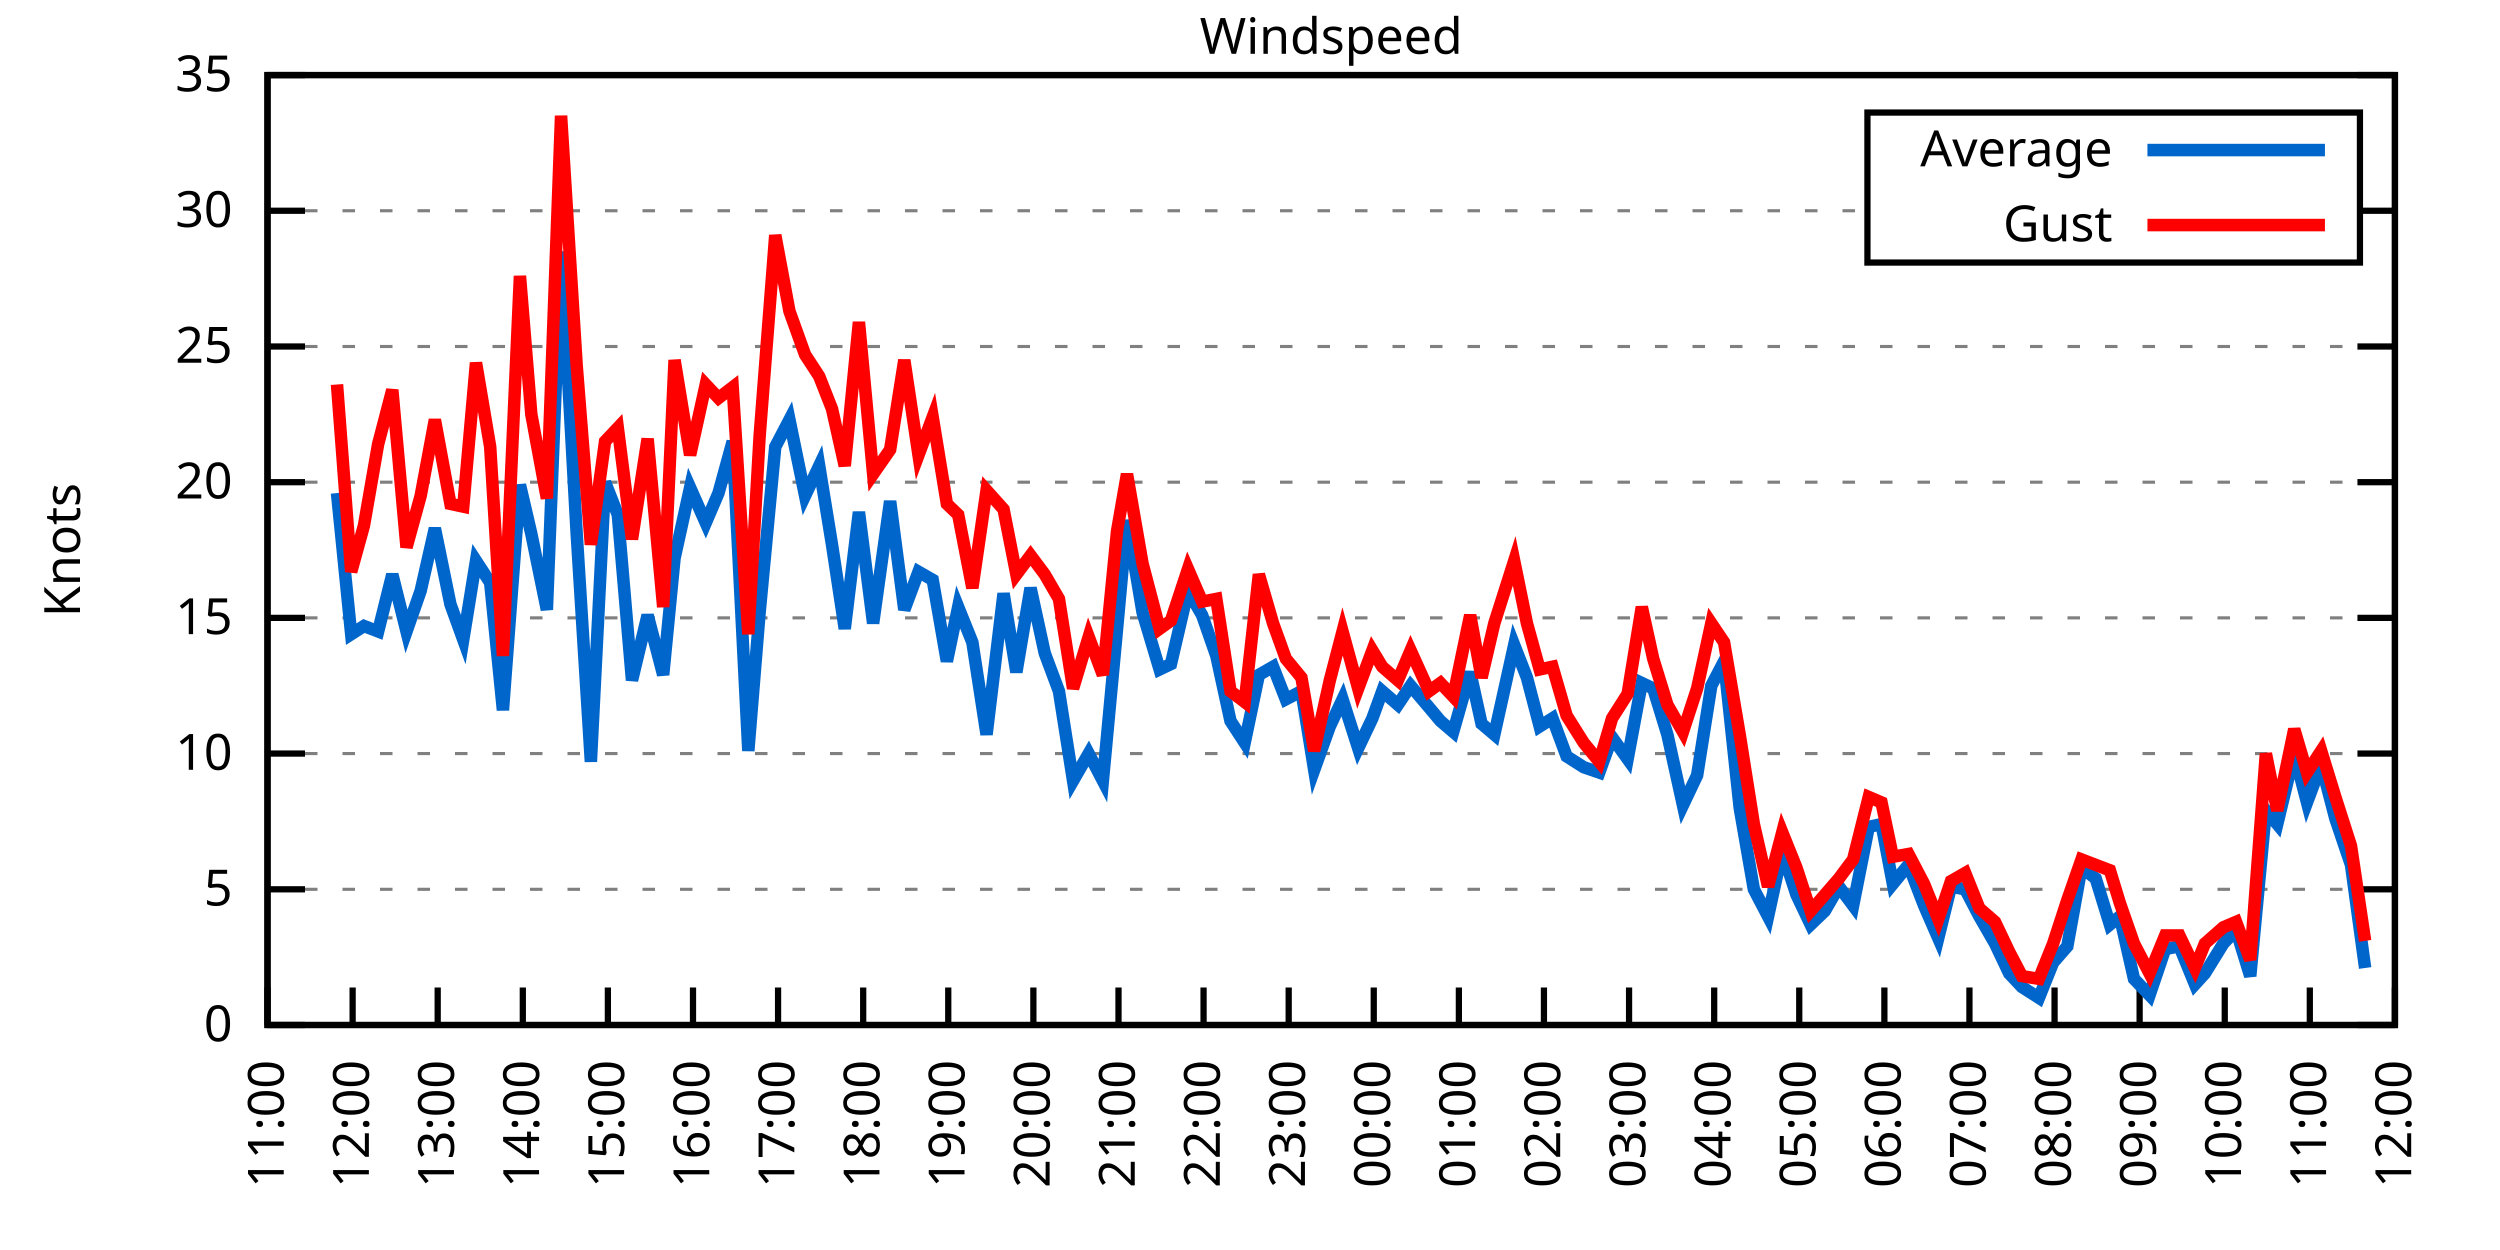
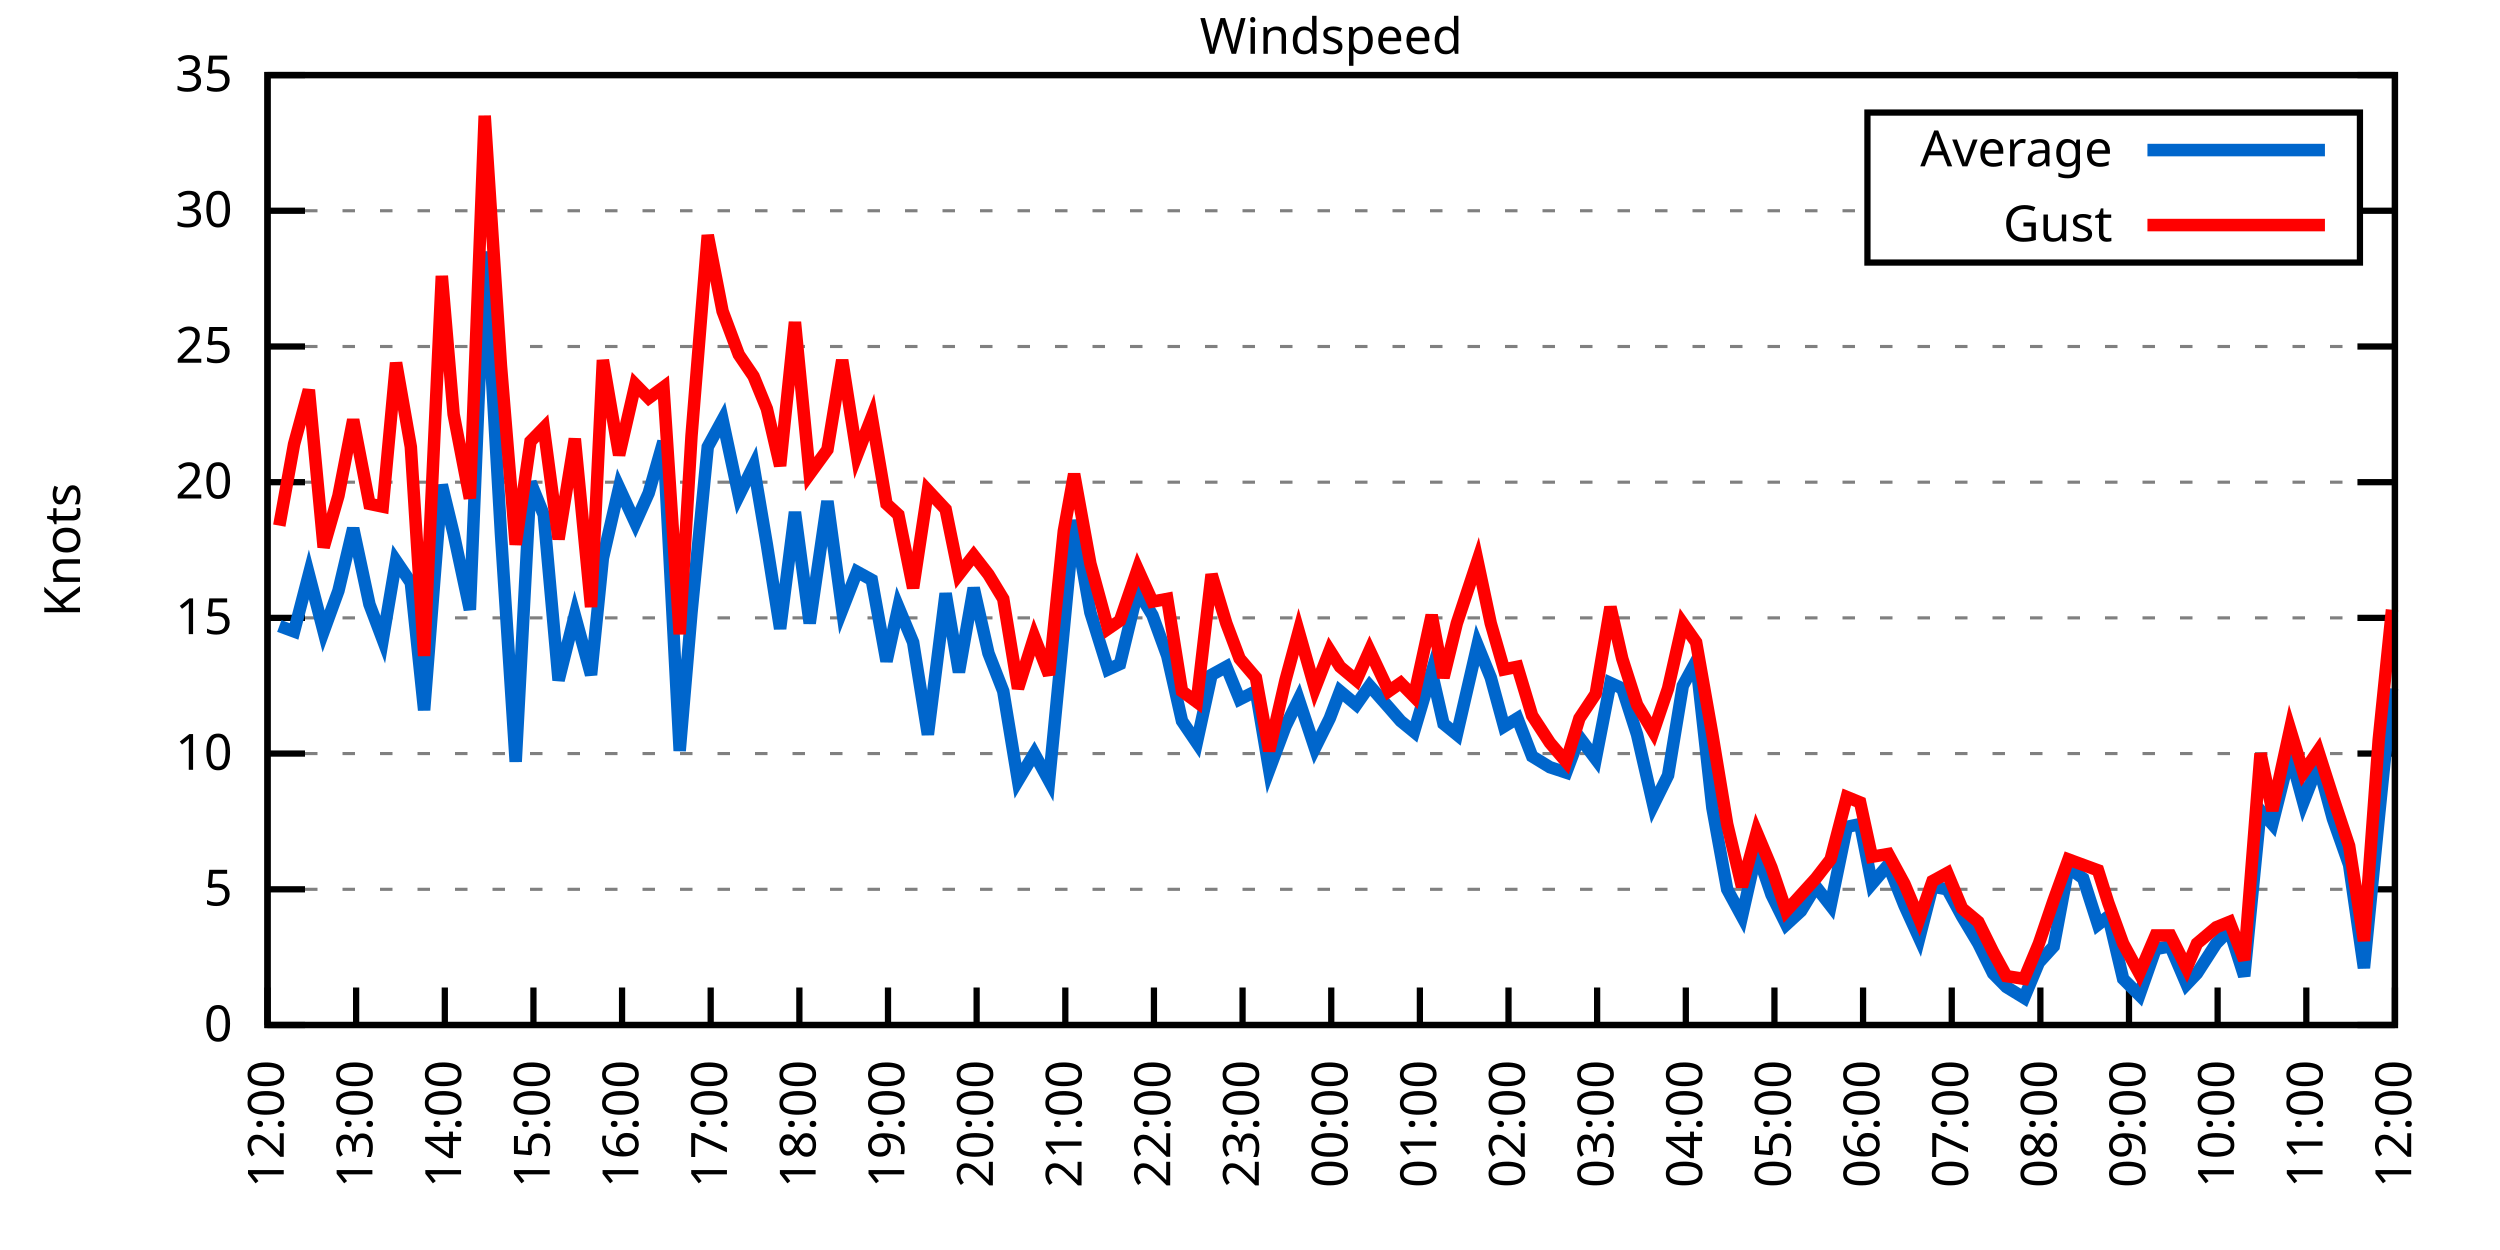
<svg xmlns="http://www.w3.org/2000/svg" xmlns:xlink="http://www.w3.org/1999/xlink" width="400" height="200" viewBox="0 0 400 200">
  <g id="gnuplot_canvas">
    <rect x="0" y="0" width="400" height="200" fill="none" />
    <defs>
      <circle id="gpDot" r="0.5" stroke-width="0.5" stroke="currentColor" />
      <path id="gpPt0" stroke-width="0.333" stroke="currentColor" d="M-1,0 h2 M0,-1 v2" />
      <path id="gpPt1" stroke-width="0.333" stroke="currentColor" d="M-1,-1 L1,1 M1,-1 L-1,1" />
      <path id="gpPt2" stroke-width="0.333" stroke="currentColor" d="M-1,0 L1,0 M0,-1 L0,1 M-1,-1 L1,1 M-1,1 L1,-1" />
      <rect id="gpPt3" stroke-width="0.333" stroke="currentColor" x="-1" y="-1" width="2" height="2" />
      <rect id="gpPt4" stroke-width="0.333" stroke="currentColor" fill="currentColor" x="-1" y="-1" width="2" height="2" />
      <circle id="gpPt5" stroke-width="0.333" stroke="currentColor" cx="0" cy="0" r="1" />
      <use xlink:href="#gpPt5" id="gpPt6" fill="currentColor" stroke="none" />
      <path id="gpPt7" stroke-width="0.333" stroke="currentColor" d="M0,-1.33 L-1.33,0.67 L1.33,0.67 z" />
      <use xlink:href="#gpPt7" id="gpPt8" fill="currentColor" stroke="none" />
      <use xlink:href="#gpPt7" id="gpPt9" stroke="currentColor" transform="rotate(180)" />
      <use xlink:href="#gpPt9" id="gpPt10" fill="currentColor" stroke="none" />
      <use xlink:href="#gpPt3" id="gpPt11" stroke="currentColor" transform="rotate(45)" />
      <use xlink:href="#gpPt11" id="gpPt12" fill="currentColor" stroke="none" />
      <path id="gpPt13" stroke-width="0.333" stroke="currentColor" d="M0,1.330 L1.265,0.411 L0.782,-1.067 L-0.782,-1.076 L-1.265,0.411 z" />
      <use xlink:href="#gpPt13" id="gpPt14" fill="currentColor" stroke="none" />
      <filter id="textbox" filterUnits="objectBoundingBox" x="0" y="0" height="1" width="1">
        <feFlood flood-color="white" flood-opacity="1" result="bgnd" />
        <feComposite in="SourceGraphic" in2="bgnd" operator="atop" />
      </filter>
      <filter id="greybox" filterUnits="objectBoundingBox" x="0" y="0" height="1" width="1">
        <feFlood flood-color="lightgrey" flood-opacity="1" result="grey" />
        <feComposite in="SourceGraphic" in2="grey" operator="atop" />
      </filter>
    </defs>
    <g fill="none" color="white" stroke="currentColor" stroke-width="1.00" stroke-linecap="butt" stroke-linejoin="miter">
</g>
    <g fill="none" color="black" stroke="currentColor" stroke-width="1.00" stroke-linecap="butt" stroke-linejoin="miter">
      <g stroke="none" shape-rendering="crispEdges">
        <polygon fill="rgb(255, 255, 255)" points="42.80,164.00 383.18,164.00 383.18,12.02 42.80,12.02 " />
      </g>
    </g>
    <g fill="none" color="black" stroke="currentColor" stroke-width="1.00" stroke-linecap="butt" stroke-linejoin="miter">
</g>
    <g fill="none" color="black" stroke="black" stroke-width="0.50" stroke-linecap="butt" stroke-linejoin="miter">
</g>
    <g fill="none" color="gray" stroke="currentColor" stroke-width="0.50" stroke-linecap="butt" stroke-linejoin="miter">
      <path stroke="gray" stroke-dasharray="2,4" class="gridline" d="M42.80,164.00 L383.19,164.00  " />
    </g>
    <g fill="none" color="gray" stroke="gray" stroke-width="1.00" stroke-linecap="butt" stroke-linejoin="miter">
</g>
    <g fill="none" color="black" stroke="currentColor" stroke-width="1.00" stroke-linecap="butt" stroke-linejoin="miter">
      <path stroke="black" d="M42.80,164.00 L48.80,164.00 M383.19,164.00 L377.19,164.00  " />
      <g transform="translate(37.20,166.60)" stroke="none" fill="black" font-family="Sans" font-size="8.00" text-anchor="end">
        <text>
          <tspan font-family="Sans"> 0</tspan>
        </text>
      </g>
    </g>
    <g fill="none" color="black" stroke="currentColor" stroke-width="1.00" stroke-linecap="butt" stroke-linejoin="miter">
</g>
    <g fill="none" color="black" stroke="black" stroke-width="0.50" stroke-linecap="butt" stroke-linejoin="miter">
</g>
    <g fill="none" color="gray" stroke="currentColor" stroke-width="0.50" stroke-linecap="butt" stroke-linejoin="miter">
      <path stroke="gray" stroke-dasharray="2,4" class="gridline" d="M42.80,142.29 L383.19,142.29  " />
    </g>
    <g fill="none" color="gray" stroke="gray" stroke-width="1.00" stroke-linecap="butt" stroke-linejoin="miter">
</g>
    <g fill="none" color="black" stroke="currentColor" stroke-width="1.00" stroke-linecap="butt" stroke-linejoin="miter">
      <path stroke="black" d="M42.80,142.29 L48.80,142.29 M383.19,142.29 L377.19,142.29  " />
      <g transform="translate(37.20,144.89)" stroke="none" fill="black" font-family="Sans" font-size="8.00" text-anchor="end">
        <text>
          <tspan font-family="Sans"> 5</tspan>
        </text>
      </g>
    </g>
    <g fill="none" color="black" stroke="currentColor" stroke-width="1.00" stroke-linecap="butt" stroke-linejoin="miter">
</g>
    <g fill="none" color="black" stroke="black" stroke-width="0.50" stroke-linecap="butt" stroke-linejoin="miter">
</g>
    <g fill="none" color="gray" stroke="currentColor" stroke-width="0.50" stroke-linecap="butt" stroke-linejoin="miter">
      <path stroke="gray" stroke-dasharray="2,4" class="gridline" d="M42.80,120.57 L383.19,120.57  " />
    </g>
    <g fill="none" color="gray" stroke="gray" stroke-width="1.00" stroke-linecap="butt" stroke-linejoin="miter">
</g>
    <g fill="none" color="black" stroke="currentColor" stroke-width="1.00" stroke-linecap="butt" stroke-linejoin="miter">
      <path stroke="black" d="M42.80,120.57 L48.80,120.57 M383.19,120.57 L377.19,120.57  " />
      <g transform="translate(37.20,123.17)" stroke="none" fill="black" font-family="Sans" font-size="8.00" text-anchor="end">
        <text>
          <tspan font-family="Sans"> 10</tspan>
        </text>
      </g>
    </g>
    <g fill="none" color="black" stroke="currentColor" stroke-width="1.00" stroke-linecap="butt" stroke-linejoin="miter">
</g>
    <g fill="none" color="black" stroke="black" stroke-width="0.50" stroke-linecap="butt" stroke-linejoin="miter">
</g>
    <g fill="none" color="gray" stroke="currentColor" stroke-width="0.50" stroke-linecap="butt" stroke-linejoin="miter">
      <path stroke="gray" stroke-dasharray="2,4" class="gridline" d="M42.80,98.86 L383.19,98.86  " />
    </g>
    <g fill="none" color="gray" stroke="gray" stroke-width="1.00" stroke-linecap="butt" stroke-linejoin="miter">
</g>
    <g fill="none" color="black" stroke="currentColor" stroke-width="1.00" stroke-linecap="butt" stroke-linejoin="miter">
      <path stroke="black" d="M42.80,98.86 L48.80,98.86 M383.19,98.86 L377.19,98.86  " />
      <g transform="translate(37.20,101.46)" stroke="none" fill="black" font-family="Sans" font-size="8.00" text-anchor="end">
        <text>
          <tspan font-family="Sans"> 15</tspan>
        </text>
      </g>
    </g>
    <g fill="none" color="black" stroke="currentColor" stroke-width="1.00" stroke-linecap="butt" stroke-linejoin="miter">
</g>
    <g fill="none" color="black" stroke="black" stroke-width="0.50" stroke-linecap="butt" stroke-linejoin="miter">
</g>
    <g fill="none" color="gray" stroke="currentColor" stroke-width="0.50" stroke-linecap="butt" stroke-linejoin="miter">
      <path stroke="gray" stroke-dasharray="2,4" class="gridline" d="M42.80,77.15 L383.19,77.15  " />
    </g>
    <g fill="none" color="gray" stroke="gray" stroke-width="1.00" stroke-linecap="butt" stroke-linejoin="miter">
</g>
    <g fill="none" color="black" stroke="currentColor" stroke-width="1.00" stroke-linecap="butt" stroke-linejoin="miter">
      <path stroke="black" d="M42.80,77.15 L48.80,77.15 M383.19,77.15 L377.19,77.15  " />
      <g transform="translate(37.20,79.75)" stroke="none" fill="black" font-family="Sans" font-size="8.00" text-anchor="end">
        <text>
          <tspan font-family="Sans"> 20</tspan>
        </text>
      </g>
    </g>
    <g fill="none" color="black" stroke="currentColor" stroke-width="1.00" stroke-linecap="butt" stroke-linejoin="miter">
</g>
    <g fill="none" color="black" stroke="black" stroke-width="0.50" stroke-linecap="butt" stroke-linejoin="miter">
</g>
    <g fill="none" color="gray" stroke="currentColor" stroke-width="0.50" stroke-linecap="butt" stroke-linejoin="miter">
      <path stroke="gray" stroke-dasharray="2,4" class="gridline" d="M42.80,55.44 L383.19,55.44  " />
    </g>
    <g fill="none" color="gray" stroke="gray" stroke-width="1.00" stroke-linecap="butt" stroke-linejoin="miter">
</g>
    <g fill="none" color="black" stroke="currentColor" stroke-width="1.00" stroke-linecap="butt" stroke-linejoin="miter">
      <path stroke="black" d="M42.80,55.44 L48.80,55.44 M383.19,55.44 L377.19,55.44  " />
      <g transform="translate(37.20,58.04)" stroke="none" fill="black" font-family="Sans" font-size="8.00" text-anchor="end">
        <text>
          <tspan font-family="Sans"> 25</tspan>
        </text>
      </g>
    </g>
    <g fill="none" color="black" stroke="currentColor" stroke-width="1.00" stroke-linecap="butt" stroke-linejoin="miter">
</g>
    <g fill="none" color="black" stroke="black" stroke-width="0.50" stroke-linecap="butt" stroke-linejoin="miter">
</g>
    <g fill="none" color="gray" stroke="currentColor" stroke-width="0.50" stroke-linecap="butt" stroke-linejoin="miter">
      <path stroke="gray" stroke-dasharray="2,4" class="gridline" d="M42.80,33.72 L298.79,33.72 M377.59,33.72 L383.19,33.72  " />
    </g>
    <g fill="none" color="gray" stroke="gray" stroke-width="1.00" stroke-linecap="butt" stroke-linejoin="miter">
</g>
    <g fill="none" color="black" stroke="currentColor" stroke-width="1.00" stroke-linecap="butt" stroke-linejoin="miter">
      <path stroke="black" d="M42.80,33.72 L48.80,33.72 M383.19,33.72 L377.19,33.72  " />
      <g transform="translate(37.20,36.32)" stroke="none" fill="black" font-family="Sans" font-size="8.00" text-anchor="end">
        <text>
          <tspan font-family="Sans"> 30</tspan>
        </text>
      </g>
    </g>
    <g fill="none" color="black" stroke="currentColor" stroke-width="1.00" stroke-linecap="butt" stroke-linejoin="miter">
</g>
    <g fill="none" color="black" stroke="black" stroke-width="0.50" stroke-linecap="butt" stroke-linejoin="miter">
</g>
    <g fill="none" color="gray" stroke="currentColor" stroke-width="0.50" stroke-linecap="butt" stroke-linejoin="miter">
      <path stroke="gray" stroke-dasharray="2,4" class="gridline" d="M42.80,12.01 L383.19,12.01  " />
    </g>
    <g fill="none" color="gray" stroke="gray" stroke-width="1.00" stroke-linecap="butt" stroke-linejoin="miter">
</g>
    <g fill="none" color="black" stroke="currentColor" stroke-width="1.00" stroke-linecap="butt" stroke-linejoin="miter">
      <path stroke="black" d="M42.80,12.01 L48.80,12.01 M383.19,12.01 L377.19,12.01  " />
      <g transform="translate(37.20,14.61)" stroke="none" fill="black" font-family="Sans" font-size="8.00" text-anchor="end">
        <text>
          <tspan font-family="Sans"> 35</tspan>
        </text>
      </g>
    </g>
    <g fill="none" color="black" stroke="currentColor" stroke-width="1.00" stroke-linecap="butt" stroke-linejoin="miter">
      <path stroke="black" d="M42.80,164.00 L42.80,158.00  " />
      <g transform="translate(45.40,169.60) rotate(270.00)" stroke="none" fill="black" font-family="Sans" font-size="8.00" text-anchor="end">
        <text>
-           <tspan font-family="Sans">11:00</tspan>
-         </text>
-       </g>
-     </g>
-     <g fill="none" color="black" stroke="currentColor" stroke-width="1.00" stroke-linecap="butt" stroke-linejoin="miter">
-       <path stroke="black" d="M56.42,164.00 L56.42,158.00  " />
-       <g transform="translate(59.02,169.60) rotate(270.00)" stroke="none" fill="black" font-family="Sans" font-size="8.00" text-anchor="end">
-         <text>
          <tspan font-family="Sans">12:00</tspan>
        </text>
      </g>
    </g>
    <g fill="none" color="black" stroke="currentColor" stroke-width="1.00" stroke-linecap="butt" stroke-linejoin="miter">
-       <path stroke="black" d="M70.03,164.00 L70.03,158.00  " />
-       <g transform="translate(72.63,169.60) rotate(270.00)" stroke="none" fill="black" font-family="Sans" font-size="8.00" text-anchor="end">
+       <path stroke="black" d="M56.98,164.00 L56.98,158.00  " />
+       <g transform="translate(59.58,169.60) rotate(270.00)" stroke="none" fill="black" font-family="Sans" font-size="8.00" text-anchor="end">
        <text>
          <tspan font-family="Sans">13:00</tspan>
        </text>
      </g>
    </g>
    <g fill="none" color="black" stroke="currentColor" stroke-width="1.00" stroke-linecap="butt" stroke-linejoin="miter">
-       <path stroke="black" d="M83.65,164.00 L83.65,158.00  " />
-       <g transform="translate(86.25,169.60) rotate(270.00)" stroke="none" fill="black" font-family="Sans" font-size="8.00" text-anchor="end">
+       <path stroke="black" d="M71.17,164.00 L71.17,158.00  " />
+       <g transform="translate(73.77,169.60) rotate(270.00)" stroke="none" fill="black" font-family="Sans" font-size="8.00" text-anchor="end">
        <text>
          <tspan font-family="Sans">14:00</tspan>
        </text>
      </g>
    </g>
    <g fill="none" color="black" stroke="currentColor" stroke-width="1.00" stroke-linecap="butt" stroke-linejoin="miter">
-       <path stroke="black" d="M97.26,164.00 L97.26,158.00  " />
-       <g transform="translate(99.86,169.60) rotate(270.00)" stroke="none" fill="black" font-family="Sans" font-size="8.00" text-anchor="end">
+       <path stroke="black" d="M85.35,164.00 L85.35,158.00  " />
+       <g transform="translate(87.95,169.60) rotate(270.00)" stroke="none" fill="black" font-family="Sans" font-size="8.00" text-anchor="end">
        <text>
          <tspan font-family="Sans">15:00</tspan>
        </text>
      </g>
    </g>
    <g fill="none" color="black" stroke="currentColor" stroke-width="1.00" stroke-linecap="butt" stroke-linejoin="miter">
-       <path stroke="black" d="M110.88,164.00 L110.88,158.00  " />
-       <g transform="translate(113.48,169.60) rotate(270.00)" stroke="none" fill="black" font-family="Sans" font-size="8.00" text-anchor="end">
+       <path stroke="black" d="M99.53,164.00 L99.53,158.00  " />
+       <g transform="translate(102.13,169.60) rotate(270.00)" stroke="none" fill="black" font-family="Sans" font-size="8.00" text-anchor="end">
        <text>
          <tspan font-family="Sans">16:00</tspan>
        </text>
      </g>
    </g>
    <g fill="none" color="black" stroke="currentColor" stroke-width="1.00" stroke-linecap="butt" stroke-linejoin="miter">
-       <path stroke="black" d="M124.49,164.00 L124.49,158.00  " />
-       <g transform="translate(127.09,169.60) rotate(270.00)" stroke="none" fill="black" font-family="Sans" font-size="8.00" text-anchor="end">
+       <path stroke="black" d="M113.71,164.00 L113.71,158.00  " />
+       <g transform="translate(116.31,169.60) rotate(270.00)" stroke="none" fill="black" font-family="Sans" font-size="8.00" text-anchor="end">
        <text>
          <tspan font-family="Sans">17:00</tspan>
        </text>
      </g>
    </g>
    <g fill="none" color="black" stroke="currentColor" stroke-width="1.00" stroke-linecap="butt" stroke-linejoin="miter">
-       <path stroke="black" d="M138.11,164.00 L138.11,158.00  " />
-       <g transform="translate(140.71,169.60) rotate(270.00)" stroke="none" fill="black" font-family="Sans" font-size="8.00" text-anchor="end">
+       <path stroke="black" d="M127.90,164.00 L127.90,158.00  " />
+       <g transform="translate(130.50,169.60) rotate(270.00)" stroke="none" fill="black" font-family="Sans" font-size="8.00" text-anchor="end">
        <text>
          <tspan font-family="Sans">18:00</tspan>
        </text>
      </g>
    </g>
    <g fill="none" color="black" stroke="currentColor" stroke-width="1.00" stroke-linecap="butt" stroke-linejoin="miter">
-       <path stroke="black" d="M151.72,164.00 L151.72,158.00  " />
-       <g transform="translate(154.32,169.60) rotate(270.00)" stroke="none" fill="black" font-family="Sans" font-size="8.00" text-anchor="end">
+       <path stroke="black" d="M142.08,164.00 L142.08,158.00  " />
+       <g transform="translate(144.68,169.60) rotate(270.00)" stroke="none" fill="black" font-family="Sans" font-size="8.00" text-anchor="end">
        <text>
          <tspan font-family="Sans">19:00</tspan>
        </text>
      </g>
    </g>
    <g fill="none" color="black" stroke="currentColor" stroke-width="1.00" stroke-linecap="butt" stroke-linejoin="miter">
-       <path stroke="black" d="M165.34,164.00 L165.34,158.00  " />
-       <g transform="translate(167.94,169.60) rotate(270.00)" stroke="none" fill="black" font-family="Sans" font-size="8.00" text-anchor="end">
+       <path stroke="black" d="M156.26,164.00 L156.26,158.00  " />
+       <g transform="translate(158.86,169.60) rotate(270.00)" stroke="none" fill="black" font-family="Sans" font-size="8.00" text-anchor="end">
        <text>
          <tspan font-family="Sans">20:00</tspan>
        </text>
      </g>
    </g>
    <g fill="none" color="black" stroke="currentColor" stroke-width="1.00" stroke-linecap="butt" stroke-linejoin="miter">
-       <path stroke="black" d="M178.96,164.00 L178.96,158.00  " />
-       <g transform="translate(181.56,169.60) rotate(270.00)" stroke="none" fill="black" font-family="Sans" font-size="8.00" text-anchor="end">
+       <path stroke="black" d="M170.45,164.00 L170.45,158.00  " />
+       <g transform="translate(173.05,169.60) rotate(270.00)" stroke="none" fill="black" font-family="Sans" font-size="8.00" text-anchor="end">
        <text>
          <tspan font-family="Sans">21:00</tspan>
        </text>
      </g>
    </g>
    <g fill="none" color="black" stroke="currentColor" stroke-width="1.00" stroke-linecap="butt" stroke-linejoin="miter">
-       <path stroke="black" d="M192.57,164.00 L192.57,158.00  " />
-       <g transform="translate(195.17,169.60) rotate(270.00)" stroke="none" fill="black" font-family="Sans" font-size="8.00" text-anchor="end">
+       <path stroke="black" d="M184.63,164.00 L184.63,158.00  " />
+       <g transform="translate(187.23,169.60) rotate(270.00)" stroke="none" fill="black" font-family="Sans" font-size="8.00" text-anchor="end">
        <text>
          <tspan font-family="Sans">22:00</tspan>
        </text>
      </g>
    </g>
    <g fill="none" color="black" stroke="currentColor" stroke-width="1.00" stroke-linecap="butt" stroke-linejoin="miter">
-       <path stroke="black" d="M206.19,164.00 L206.19,158.00  " />
-       <g transform="translate(208.79,169.60) rotate(270.00)" stroke="none" fill="black" font-family="Sans" font-size="8.00" text-anchor="end">
+       <path stroke="black" d="M198.81,164.00 L198.81,158.00  " />
+       <g transform="translate(201.41,169.60) rotate(270.00)" stroke="none" fill="black" font-family="Sans" font-size="8.00" text-anchor="end">
        <text>
          <tspan font-family="Sans">23:00</tspan>
        </text>
      </g>
    </g>
    <g fill="none" color="black" stroke="currentColor" stroke-width="1.00" stroke-linecap="butt" stroke-linejoin="miter">
-       <path stroke="black" d="M219.80,164.00 L219.80,158.00  " />
-       <g transform="translate(222.40,169.60) rotate(270.00)" stroke="none" fill="black" font-family="Sans" font-size="8.00" text-anchor="end">
+       <path stroke="black" d="M213.00,164.00 L213.00,158.00  " />
+       <g transform="translate(215.60,169.60) rotate(270.00)" stroke="none" fill="black" font-family="Sans" font-size="8.00" text-anchor="end">
        <text>
          <tspan font-family="Sans">00:00</tspan>
        </text>
      </g>
    </g>
    <g fill="none" color="black" stroke="currentColor" stroke-width="1.00" stroke-linecap="butt" stroke-linejoin="miter">
-       <path stroke="black" d="M233.42,164.00 L233.42,158.00  " />
-       <g transform="translate(236.02,169.60) rotate(270.00)" stroke="none" fill="black" font-family="Sans" font-size="8.00" text-anchor="end">
+       <path stroke="black" d="M227.18,164.00 L227.18,158.00  " />
+       <g transform="translate(229.78,169.60) rotate(270.00)" stroke="none" fill="black" font-family="Sans" font-size="8.00" text-anchor="end">
        <text>
          <tspan font-family="Sans">01:00</tspan>
        </text>
      </g>
    </g>
    <g fill="none" color="black" stroke="currentColor" stroke-width="1.00" stroke-linecap="butt" stroke-linejoin="miter">
-       <path stroke="black" d="M247.03,164.00 L247.03,158.00  " />
-       <g transform="translate(249.63,169.60) rotate(270.00)" stroke="none" fill="black" font-family="Sans" font-size="8.00" text-anchor="end">
+       <path stroke="black" d="M241.36,164.00 L241.36,158.00  " />
+       <g transform="translate(243.96,169.60) rotate(270.00)" stroke="none" fill="black" font-family="Sans" font-size="8.00" text-anchor="end">
        <text>
          <tspan font-family="Sans">02:00</tspan>
        </text>
      </g>
    </g>
    <g fill="none" color="black" stroke="currentColor" stroke-width="1.00" stroke-linecap="butt" stroke-linejoin="miter">
-       <path stroke="black" d="M260.65,164.00 L260.65,158.00  " />
-       <g transform="translate(263.25,169.60) rotate(270.00)" stroke="none" fill="black" font-family="Sans" font-size="8.00" text-anchor="end">
+       <path stroke="black" d="M255.54,164.00 L255.54,158.00  " />
+       <g transform="translate(258.14,169.60) rotate(270.00)" stroke="none" fill="black" font-family="Sans" font-size="8.00" text-anchor="end">
        <text>
          <tspan font-family="Sans">03:00</tspan>
        </text>
      </g>
    </g>
    <g fill="none" color="black" stroke="currentColor" stroke-width="1.00" stroke-linecap="butt" stroke-linejoin="miter">
-       <path stroke="black" d="M274.27,164.00 L274.27,158.00  " />
-       <g transform="translate(276.87,169.60) rotate(270.00)" stroke="none" fill="black" font-family="Sans" font-size="8.00" text-anchor="end">
+       <path stroke="black" d="M269.73,164.00 L269.73,158.00  " />
+       <g transform="translate(272.33,169.60) rotate(270.00)" stroke="none" fill="black" font-family="Sans" font-size="8.00" text-anchor="end">
        <text>
          <tspan font-family="Sans">04:00</tspan>
        </text>
      </g>
    </g>
    <g fill="none" color="black" stroke="currentColor" stroke-width="1.00" stroke-linecap="butt" stroke-linejoin="miter">
-       <path stroke="black" d="M287.88,164.00 L287.88,158.00  " />
-       <g transform="translate(290.48,169.60) rotate(270.00)" stroke="none" fill="black" font-family="Sans" font-size="8.00" text-anchor="end">
+       <path stroke="black" d="M283.91,164.00 L283.91,158.00  " />
+       <g transform="translate(286.51,169.60) rotate(270.00)" stroke="none" fill="black" font-family="Sans" font-size="8.00" text-anchor="end">
        <text>
          <tspan font-family="Sans">05:00</tspan>
        </text>
      </g>
    </g>
    <g fill="none" color="black" stroke="currentColor" stroke-width="1.00" stroke-linecap="butt" stroke-linejoin="miter">
-       <path stroke="black" d="M301.50,164.00 L301.50,158.00  " />
-       <g transform="translate(304.10,169.60) rotate(270.00)" stroke="none" fill="black" font-family="Sans" font-size="8.00" text-anchor="end">
+       <path stroke="black" d="M298.09,164.00 L298.09,158.00  " />
+       <g transform="translate(300.69,169.60) rotate(270.00)" stroke="none" fill="black" font-family="Sans" font-size="8.00" text-anchor="end">
        <text>
          <tspan font-family="Sans">06:00</tspan>
        </text>
      </g>
    </g>
    <g fill="none" color="black" stroke="currentColor" stroke-width="1.00" stroke-linecap="butt" stroke-linejoin="miter">
-       <path stroke="black" d="M315.11,164.00 L315.11,158.00  " />
-       <g transform="translate(317.71,169.60) rotate(270.00)" stroke="none" fill="black" font-family="Sans" font-size="8.00" text-anchor="end">
+       <path stroke="black" d="M312.28,164.00 L312.28,158.00  " />
+       <g transform="translate(314.88,169.60) rotate(270.00)" stroke="none" fill="black" font-family="Sans" font-size="8.00" text-anchor="end">
        <text>
          <tspan font-family="Sans">07:00</tspan>
        </text>
      </g>
    </g>
    <g fill="none" color="black" stroke="currentColor" stroke-width="1.00" stroke-linecap="butt" stroke-linejoin="miter">
-       <path stroke="black" d="M328.73,164.00 L328.73,158.00  " />
-       <g transform="translate(331.33,169.60) rotate(270.00)" stroke="none" fill="black" font-family="Sans" font-size="8.00" text-anchor="end">
+       <path stroke="black" d="M326.46,164.00 L326.46,158.00  " />
+       <g transform="translate(329.06,169.60) rotate(270.00)" stroke="none" fill="black" font-family="Sans" font-size="8.00" text-anchor="end">
        <text>
          <tspan font-family="Sans">08:00</tspan>
        </text>
      </g>
    </g>
    <g fill="none" color="black" stroke="currentColor" stroke-width="1.00" stroke-linecap="butt" stroke-linejoin="miter">
-       <path stroke="black" d="M342.34,164.00 L342.34,158.00  " />
-       <g transform="translate(344.94,169.60) rotate(270.00)" stroke="none" fill="black" font-family="Sans" font-size="8.00" text-anchor="end">
+       <path stroke="black" d="M340.64,164.00 L340.64,158.00  " />
+       <g transform="translate(343.24,169.60) rotate(270.00)" stroke="none" fill="black" font-family="Sans" font-size="8.00" text-anchor="end">
        <text>
          <tspan font-family="Sans">09:00</tspan>
        </text>
      </g>
    </g>
    <g fill="none" color="black" stroke="currentColor" stroke-width="1.00" stroke-linecap="butt" stroke-linejoin="miter">
-       <path stroke="black" d="M355.96,164.00 L355.96,158.00  " />
-       <g transform="translate(358.56,169.60) rotate(270.00)" stroke="none" fill="black" font-family="Sans" font-size="8.00" text-anchor="end">
+       <path stroke="black" d="M354.82,164.00 L354.82,158.00  " />
+       <g transform="translate(357.42,169.60) rotate(270.00)" stroke="none" fill="black" font-family="Sans" font-size="8.00" text-anchor="end">
        <text>
          <tspan font-family="Sans">10:00</tspan>
        </text>
      </g>
    </g>
    <g fill="none" color="black" stroke="currentColor" stroke-width="1.00" stroke-linecap="butt" stroke-linejoin="miter">
-       <path stroke="black" d="M369.57,164.00 L369.57,158.00  " />
-       <g transform="translate(372.17,169.60) rotate(270.00)" stroke="none" fill="black" font-family="Sans" font-size="8.00" text-anchor="end">
+       <path stroke="black" d="M369.01,164.00 L369.01,158.00  " />
+       <g transform="translate(371.61,169.60) rotate(270.00)" stroke="none" fill="black" font-family="Sans" font-size="8.00" text-anchor="end">
        <text>
          <tspan font-family="Sans">11:00</tspan>
        </text>
      </g>
    </g>
    <g fill="none" color="black" stroke="currentColor" stroke-width="1.00" stroke-linecap="butt" stroke-linejoin="miter">
      <path stroke="black" d="M383.19,164.00 L383.19,158.00  " />
      <g transform="translate(385.79,169.60) rotate(270.00)" stroke="none" fill="black" font-family="Sans" font-size="8.00" text-anchor="end">
        <text>
          <tspan font-family="Sans">12:00</tspan>
        </text>
      </g>
    </g>
    <g fill="none" color="black" stroke="currentColor" stroke-width="1.00" stroke-linecap="butt" stroke-linejoin="miter">
</g>
    <g fill="none" color="black" stroke="currentColor" stroke-width="1.00" stroke-linecap="butt" stroke-linejoin="miter">
      <path stroke="black" d="M42.80,12.01 L42.80,164.00 L383.19,164.00 L383.19,12.01 L42.80,12.01 Z  " />
    </g>
    <g fill="none" color="black" stroke="currentColor" stroke-width="1.00" stroke-linecap="butt" stroke-linejoin="miter">
</g>
    <g fill="none" color="black" stroke="currentColor" stroke-width="1.00" stroke-linecap="butt" stroke-linejoin="miter">
      <path stroke="black" d="M298.79,42.01 L298.79,18.01 L377.59,18.01 L377.59,42.01 L298.79,42.01 Z  " />
    </g>
    <g id="Windspeed_plot_1">
      <g fill="none" color="white" stroke="black" stroke-width="2.00" stroke-linecap="butt" stroke-linejoin="miter">
</g>
      <g fill="none" color="black" stroke="currentColor" stroke-width="2.00" stroke-linecap="butt" stroke-linejoin="miter">
        <g transform="translate(337.99,26.61)" stroke="none" fill="black" font-family="Sans" font-size="8.00" text-anchor="end">
          <text>
            <tspan font-family="Sans">Average</tspan>
          </text>
        </g>
      </g>
      <g fill="none" color="black" stroke="currentColor" stroke-width="2.00" stroke-linecap="butt" stroke-linejoin="miter">
-         <path stroke="rgb(  0, 102, 204)" d="M343.59,24.01 L371.99,24.01 M53.92,78.89 L56.19,101.47 L58.23,100.16 L60.50,101.03 L62.77,91.91 L65.04,101.03   L67.31,94.52 L69.58,84.53 L72.07,96.69 L74.12,102.34 L76.16,89.74 L78.43,93.22 L80.47,113.63 L83.19,77.58   L85.01,85.40 L87.50,97.56 L89.77,40.24 L92.27,85.40 L94.54,121.88 L96.81,77.15 L98.85,82.36 L101.12,108.85   L103.62,98.43 L106.11,107.98 L107.93,89.31 L110.42,78.02 L112.92,83.66 L114.96,78.89 L117.23,70.63 L119.73,120.14   L121.54,97.99 L124.04,71.50 L126.31,67.16 L128.81,79.32 L131.07,74.54 L133.12,87.14 L135.16,100.60 L137.43,81.93   L139.70,99.73 L142.42,80.19 L144.69,97.56 L146.96,91.48 L149.23,92.78 L151.50,105.81 L153.31,97.12 L155.58,102.77   L157.85,117.53 L160.57,94.95 L162.62,107.55 L164.89,94.08 L167.16,104.51 L169.43,110.59 L171.69,124.92 L174.19,120.57   L176.46,124.92 L178.73,100.60 L180.32,83.23 L182.81,97.99 L185.54,107.11 L187.35,106.24 L190.08,94.52 L192.34,98.43   L194.61,104.94 L196.88,115.36 L199.15,118.84 L201.42,107.98 L203.69,106.68 L205.73,111.89 L208.23,110.59 L210.27,123.18   L212.77,116.23 L214.81,111.89 L217.31,119.71 L219.58,114.93 L221.16,110.59 L223.66,112.76 L225.70,109.72 L228.65,113.19   L230.47,115.36 L232.51,117.10 L235.23,107.55 L237.05,115.80 L239.09,117.53 L242.27,103.20 L244.31,108.42 L246.35,116.23   L248.40,114.93 L250.66,121.01 L253.39,122.75 L255.88,123.61 L257.93,117.97 L260.42,121.44 L262.69,109.28 L264.51,110.15   L266.78,117.53 L269.27,128.83 L271.54,124.05 L273.81,109.72 L275.85,105.81 L278.35,129.26 L280.62,142.29 L282.89,146.63   L285.16,136.21 L287.43,143.16 L289.70,147.93 L291.97,145.76 L294.23,141.85 L296.50,144.89 L299.00,132.30 L301.04,131.86   L302.86,141.42 L305.35,138.38 L307.85,144.89 L310.12,150.10 L312.16,141.85 L314.43,142.29 L316.70,146.63 L319.20,150.97   L321.47,155.75 L323.51,157.92 L326.23,159.66 L328.50,154.01 L330.77,151.41 L333.04,138.81 L335.31,140.55 L337.58,147.93   L339.17,146.63 L341.44,156.62 L343.93,159.22 L346.43,151.84 L348.70,151.41 L351.19,157.49 L352.78,155.75 L355.73,150.97   L357.77,148.80 L360.04,156.18 L362.54,129.69 L364.36,131.86 L367.08,120.57 L369.12,128.39 L371.39,122.31 L373.66,131.00   L376.16,138.38 L378.42,154.88  " />
+         <path stroke="rgb(  0, 102, 204)" d="M343.59,24.01 L371.99,24.01 M44.69,100.16 L47.05,101.03 L49.42,91.91 L51.78,101.03 L54.15,94.52 L56.51,84.53   L59.11,96.69 L61.24,102.34 L63.37,89.74 L65.73,93.22 L67.86,113.63 L70.69,77.58 L72.58,85.40 L75.18,97.56   L77.55,40.24 L80.15,85.40 L82.51,121.88 L84.88,77.15 L87.00,82.36 L89.37,108.85 L91.97,98.43 L94.57,107.98   L96.46,89.31 L99.06,78.02 L101.66,83.66 L103.79,78.89 L106.15,70.63 L108.75,120.14 L110.64,97.99 L113.24,71.50   L115.61,67.16 L118.21,79.32 L120.57,74.54 L122.70,87.14 L124.82,100.60 L127.19,81.93 L129.55,99.73 L132.39,80.19   L134.75,97.56 L137.12,91.48 L139.48,92.78 L141.84,105.81 L143.74,97.12 L146.10,102.77 L148.46,117.53 L151.30,94.95   L153.43,107.55 L155.79,94.08 L158.15,104.51 L160.52,110.59 L162.88,124.92 L165.48,120.57 L167.85,124.92 L170.21,100.60   L171.86,83.23 L174.46,97.99 L177.30,107.11 L179.19,106.24 L182.03,94.52 L184.39,98.43 L186.76,104.94 L189.12,115.36   L191.48,118.84 L193.85,107.98 L196.21,106.68 L198.34,111.89 L200.94,110.59 L203.07,123.18 L205.67,116.23 L207.79,111.89   L210.39,119.71 L212.76,114.93 L214.41,110.59 L217.01,112.76 L219.14,109.72 L222.21,113.19 L224.10,115.36 L226.23,117.10   L229.07,107.55 L230.96,115.80 L233.09,117.53 L236.40,103.20 L238.52,108.42 L240.65,116.23 L242.78,114.93 L245.14,121.01   L247.98,122.75 L250.58,123.61 L252.71,117.97 L255.31,121.44 L257.67,109.28 L259.56,110.15 L261.93,117.53 L264.53,128.83   L266.89,124.05 L269.25,109.72 L271.38,105.81 L273.98,129.26 L276.35,142.29 L278.71,146.63 L281.07,136.21 L283.44,143.16   L285.80,147.93 L288.16,145.76 L290.53,141.85 L292.89,144.89 L295.49,132.30 L297.62,131.86 L299.51,141.42 L302.11,138.38   L304.71,144.89 L307.08,150.10 L309.20,141.85 L311.57,142.29 L313.93,146.63 L316.53,150.97 L318.89,155.75 L321.02,157.92   L323.86,159.66 L326.22,154.01 L328.59,151.41 L330.95,138.81 L333.31,140.55 L335.68,147.93 L337.33,146.63 L339.70,156.62   L342.30,159.22 L344.90,151.84 L347.26,151.41 L349.86,157.49 L351.51,155.75 L354.59,150.97 L356.72,148.80 L359.08,156.18   L361.68,129.69 L363.57,131.86 L366.41,120.57 L368.53,128.39 L370.90,122.31 L373.26,131.00 L375.86,138.38 L378.23,154.88   L380.59,131.00 L382.72,110.15  " />
      </g>
    </g>
    <g id="Windspeed_plot_2">
      <g fill="none" color="black" stroke="currentColor" stroke-width="2.00" stroke-linecap="butt" stroke-linejoin="miter">
        <g transform="translate(337.99,38.61)" stroke="none" fill="black" font-family="Sans" font-size="8.00" text-anchor="end">
          <text>
            <tspan font-family="Sans">Gust</tspan>
          </text>
        </g>
      </g>
      <g fill="none" color="black" stroke="currentColor" stroke-width="2.00" stroke-linecap="butt" stroke-linejoin="miter">
-         <path stroke="rgb(255,   0,   0)" d="M343.59,36.01 L371.99,36.01 M53.92,61.52 L56.19,91.48 L58.23,84.10 L60.50,71.07 L62.77,62.38 L65.04,87.57   L67.31,79.32 L69.58,67.16 L72.07,80.62 L74.12,81.06 L76.16,58.04 L78.43,71.50 L80.47,104.94 L83.19,44.15   L85.01,66.29 L87.50,79.75 L89.77,18.52 L92.27,58.48 L94.54,87.14 L96.81,70.63 L98.85,68.46 L101.12,86.27   L103.62,70.20 L106.11,97.12 L107.93,57.61 L110.42,72.81 L112.92,61.52 L114.96,63.69 L117.23,61.95 L119.73,101.47   L121.54,69.77 L124.04,37.63 L126.31,49.79 L128.81,56.74 L131.07,60.21 L133.12,65.42 L135.16,74.54 L137.43,51.53   L139.70,75.85 L142.42,71.94 L144.69,57.61 L146.96,72.81 L149.23,66.73 L151.50,80.62 L153.31,82.36 L155.58,94.08   L157.85,78.45 L160.57,81.49 L162.62,91.91 L164.89,88.87 L167.16,91.91 L169.43,95.82 L171.69,110.15 L174.19,101.90   L176.46,107.98 L178.73,84.97 L180.32,75.85 L182.81,90.18 L185.54,100.60 L187.35,99.30 L190.08,91.04 L192.34,96.26   L194.61,95.82 L196.88,110.59 L199.15,112.32 L201.42,91.91 L203.69,99.73 L205.73,105.38 L208.23,108.42 L210.27,120.14   L212.77,108.85 L214.81,101.03 L217.31,110.15 L219.58,104.07 L221.16,106.68 L223.66,108.85 L225.70,104.07 L228.65,110.59   L230.47,109.28 L232.51,111.45 L235.23,98.43 L237.05,108.42 L239.09,99.73 L242.27,89.74 L244.31,99.73 L246.35,107.11   L248.40,106.68 L250.66,114.49 L253.39,118.84 L255.88,121.88 L257.93,114.93 L260.42,111.02 L262.69,97.12 L264.51,105.38   L266.78,112.76 L269.27,117.10 L271.54,110.15 L273.81,99.73 L275.85,102.77 L278.35,117.53 L280.62,131.86 L282.89,141.85   L285.16,133.17 L287.43,138.81 L289.70,145.76 L291.97,143.16 L294.23,140.55 L296.50,137.51 L299.00,127.52 L301.04,128.39   L302.86,137.08 L305.35,136.64 L307.85,141.42 L310.12,147.06 L312.16,140.98 L314.43,139.68 L316.70,145.33 L319.20,147.50   L321.47,152.28 L323.51,156.18 L326.23,156.62 L328.50,150.97 L330.77,144.02 L333.04,137.51 L335.31,138.38 L337.58,139.25   L339.17,144.46 L341.44,150.97 L343.93,155.75 L346.43,149.67 L348.70,149.67 L351.19,154.88 L352.78,150.97 L355.73,148.37   L357.77,147.50 L360.04,153.58 L362.54,120.57 L364.36,129.69 L367.08,116.67 L369.12,123.61 L371.39,120.14 L373.66,127.52   L376.16,135.34 L378.42,150.54  " />
+         <path stroke="rgb(255,   0,   0)" d="M343.59,36.01 L371.99,36.01 M44.69,84.10 L47.05,71.07 L49.42,62.38 L51.78,87.57 L54.15,79.32 L56.51,67.16   L59.11,80.62 L61.24,81.06 L63.37,58.04 L65.73,71.50 L67.86,104.94 L70.69,44.15 L72.58,66.29 L75.18,79.75   L77.55,18.52 L80.15,58.48 L82.51,87.14 L84.88,70.63 L87.00,68.46 L89.37,86.27 L91.97,70.20 L94.57,97.12   L96.46,57.61 L99.06,72.81 L101.66,61.52 L103.79,63.69 L106.15,61.95 L108.75,101.47 L110.64,69.77 L113.24,37.63   L115.61,49.79 L118.21,56.74 L120.57,60.21 L122.70,65.42 L124.82,74.54 L127.19,51.53 L129.55,75.85 L132.39,71.94   L134.75,57.61 L137.12,72.81 L139.48,66.73 L141.84,80.62 L143.74,82.36 L146.10,94.08 L148.46,78.45 L151.30,81.49   L153.43,91.91 L155.79,88.87 L158.15,91.91 L160.52,95.82 L162.88,110.15 L165.48,101.90 L167.85,107.98 L170.21,84.97   L171.86,75.85 L174.46,90.18 L177.30,100.60 L179.19,99.30 L182.03,91.04 L184.39,96.26 L186.76,95.82 L189.12,110.59   L191.48,112.32 L193.85,91.91 L196.21,99.73 L198.34,105.38 L200.94,108.42 L203.07,120.14 L205.67,108.85 L207.79,101.03   L210.39,110.15 L212.76,104.07 L214.41,106.68 L217.01,108.85 L219.14,104.07 L222.21,110.59 L224.10,109.28 L226.23,111.45   L229.07,98.43 L230.96,108.42 L233.09,99.73 L236.40,89.74 L238.52,99.73 L240.65,107.11 L242.78,106.68 L245.14,114.49   L247.98,118.84 L250.58,121.88 L252.71,114.93 L255.31,111.02 L257.67,97.12 L259.56,105.38 L261.93,112.76 L264.53,117.10   L266.89,110.15 L269.25,99.73 L271.38,102.77 L273.98,117.53 L276.35,131.86 L278.71,141.85 L281.07,133.17 L283.44,138.81   L285.80,145.76 L288.16,143.16 L290.53,140.55 L292.89,137.51 L295.49,127.52 L297.62,128.39 L299.51,137.08 L302.11,136.64   L304.71,141.42 L307.08,147.06 L309.20,140.98 L311.57,139.68 L313.93,145.33 L316.53,147.50 L318.89,152.28 L321.02,156.18   L323.86,156.62 L326.22,150.97 L328.59,144.02 L330.95,137.51 L333.31,138.38 L335.68,139.25 L337.33,144.46 L339.70,150.97   L342.30,155.75 L344.90,149.67 L347.26,149.67 L349.86,154.88 L351.51,150.97 L354.59,148.37 L356.72,147.50 L359.08,153.58   L361.68,120.57 L363.57,129.69 L366.41,116.67 L368.53,123.61 L370.90,120.14 L373.26,127.52 L375.86,135.34 L378.23,150.54   L380.59,118.40 L382.72,97.56  " />
      </g>
    </g>
    <g fill="none" color="black" stroke="currentColor" stroke-width="2.00" stroke-linecap="butt" stroke-linejoin="miter">
</g>
    <g fill="none" color="black" stroke="black" stroke-width="1.00" stroke-linecap="butt" stroke-linejoin="miter">
</g>
    <g fill="none" color="black" stroke="currentColor" stroke-width="1.00" stroke-linecap="butt" stroke-linejoin="miter">
      <path stroke="black" d="M42.80,12.01 L42.80,164.00 L383.19,164.00 L383.19,12.01 L42.80,12.01 Z  " />
      <g transform="translate(12.80,88.01) rotate(270.00)" stroke="none" fill="black" font-family="Sans" font-size="8.00" text-anchor="middle">
        <text>
          <tspan font-family="Sans">Knots</tspan>
        </text>
      </g>
    </g>
    <g fill="none" color="black" stroke="currentColor" stroke-width="1.00" stroke-linecap="butt" stroke-linejoin="miter">
</g>
    <g fill="none" color="black" stroke="currentColor" stroke-width="1.00" stroke-linecap="butt" stroke-linejoin="miter">
      <g transform="translate(212.99,8.61)" stroke="none" fill="black" font-family="Sans" font-size="8.00" text-anchor="middle">
        <text>
          <tspan font-family="Sans">Windspeed</tspan>
        </text>
      </g>
    </g>
    <g fill="none" color="black" stroke="currentColor" stroke-width="1.00" stroke-linecap="butt" stroke-linejoin="miter">
</g>
  </g>
</svg>
